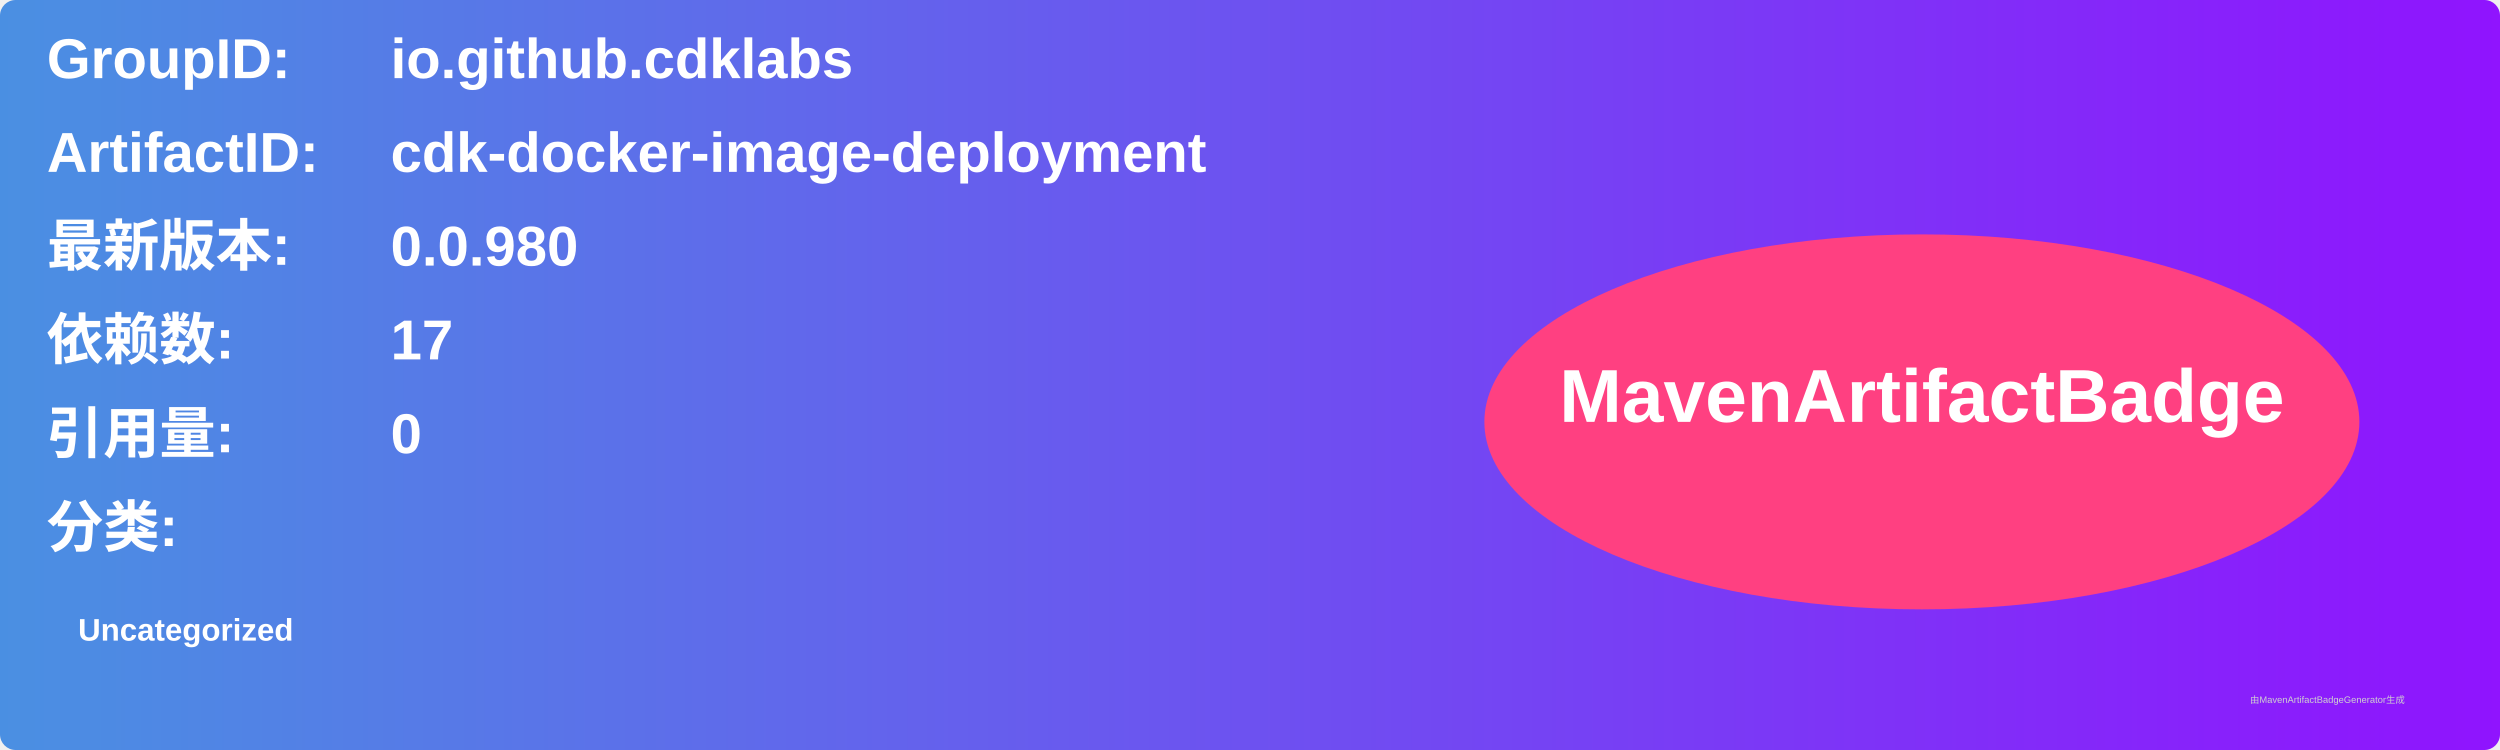
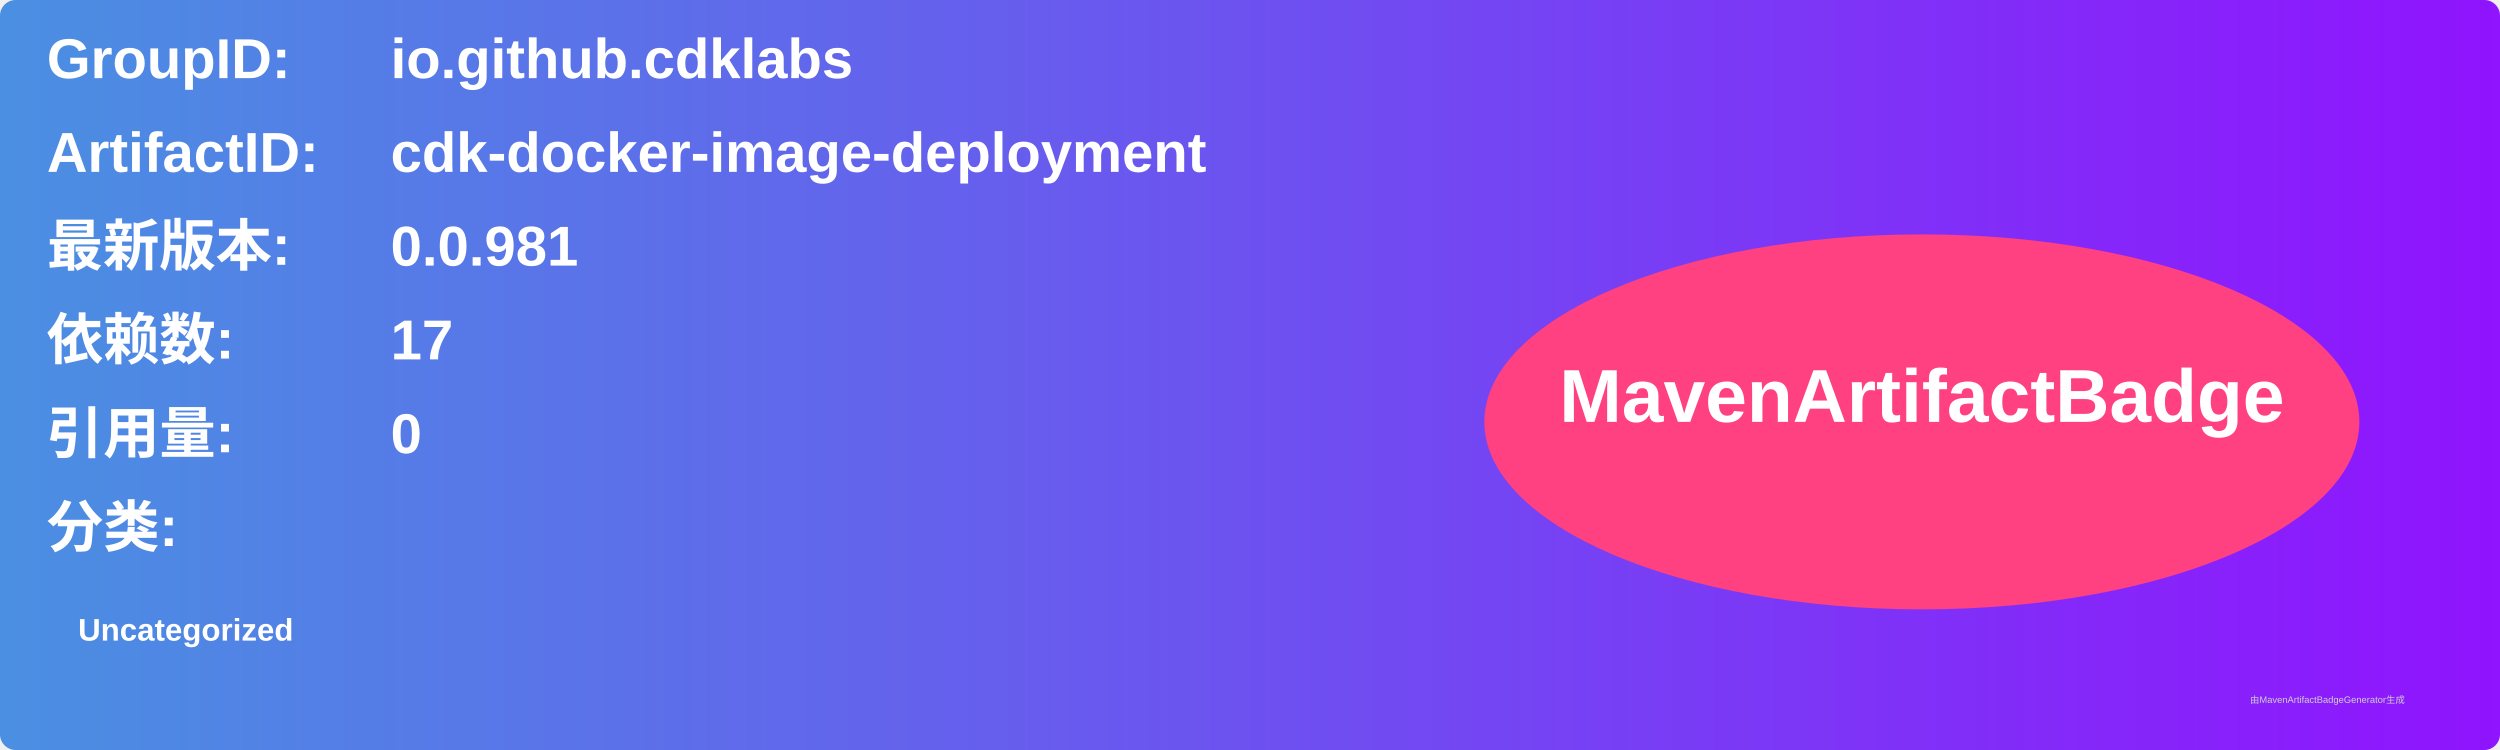
<svg xmlns="http://www.w3.org/2000/svg" width="800" height="240" viewBox="0 0 800 240">
  <linearGradient id="grad" x1="0%" y1="0%" x2="100%" y2="0%">
    <stop offset="0%" stop-color="#4a90e2" />
    <stop offset="100%" stop-color="#9013fe" />
  </linearGradient>
  <rect width="100%" height="100%" rx="5" ry="5" fill="url(#grad)" />
  <g transform="translate(15, 15)">
    <text x="0" y="10" font-family="Arial" font-size="18" fill="white" font-weight="bold" width="260">GroupID:</text>
    <text x="110" y="10" font-family="Arial" font-size="18" fill="white" font-weight="bold" width="460">io.github.cdklabs</text>
    <text x="0" y="40" font-family="Arial" font-size="18" fill="white" font-weight="bold" width="260">ArtifactID:</text>
    <text x="110" y="40" font-family="Arial" font-size="18" fill="white" font-weight="bold" width="460">cdk-docker-image-deployment</text>
    <text x="0" y="70" font-family="Arial" font-size="18" fill="white" font-weight="bold">最新版本:</text>
    <text x="110" y="70" font-family="Arial" font-size="18" fill="white" font-weight="bold">
-       <tspan font-weight="bold">0.0.980</tspan>
+       <tspan font-weight="bold">0.0.981</tspan>
    </text>
    <text x="0" y="100" font-family="Arial" font-size="18" fill="white" font-weight="bold">依赖数: </text>
    <text x="110" y="100" font-family="Arial" font-size="18" fill="white">
      <tspan font-weight="bold">17</tspan>
    </text>
    <text x="0" y="130" font-family="Arial" font-size="18" fill="white" font-weight="bold">引用量: </text>
    <text x="110" y="130" font-family="Arial" font-size="18" fill="white">
      <tspan font-weight="bold">0</tspan>
    </text>
    <text x="0" y="160" font-family="Arial" font-size="18" fill="white" font-weight="bold">分类:</text>
    <text x="10" y="190" font-family="Arial" font-size="10" fill="white">
      <tspan font-weight="bold">Uncategorized</tspan>
    </text>
    <ellipse cx="600" cy="120" rx="140" ry="60" fill="#ff4081" />
    <text x="600" y="120" text-anchor="middle" font-family="Arial" font-size="24" fill="white" font-weight="bold">MavenArtifactBadge</text>
  </g>
  <text x="720" y="225" font-family="Arial" font-size="3" fill="#d0d0d0">由MavenArtifactBadgeGenerator生成</text>
</svg>
